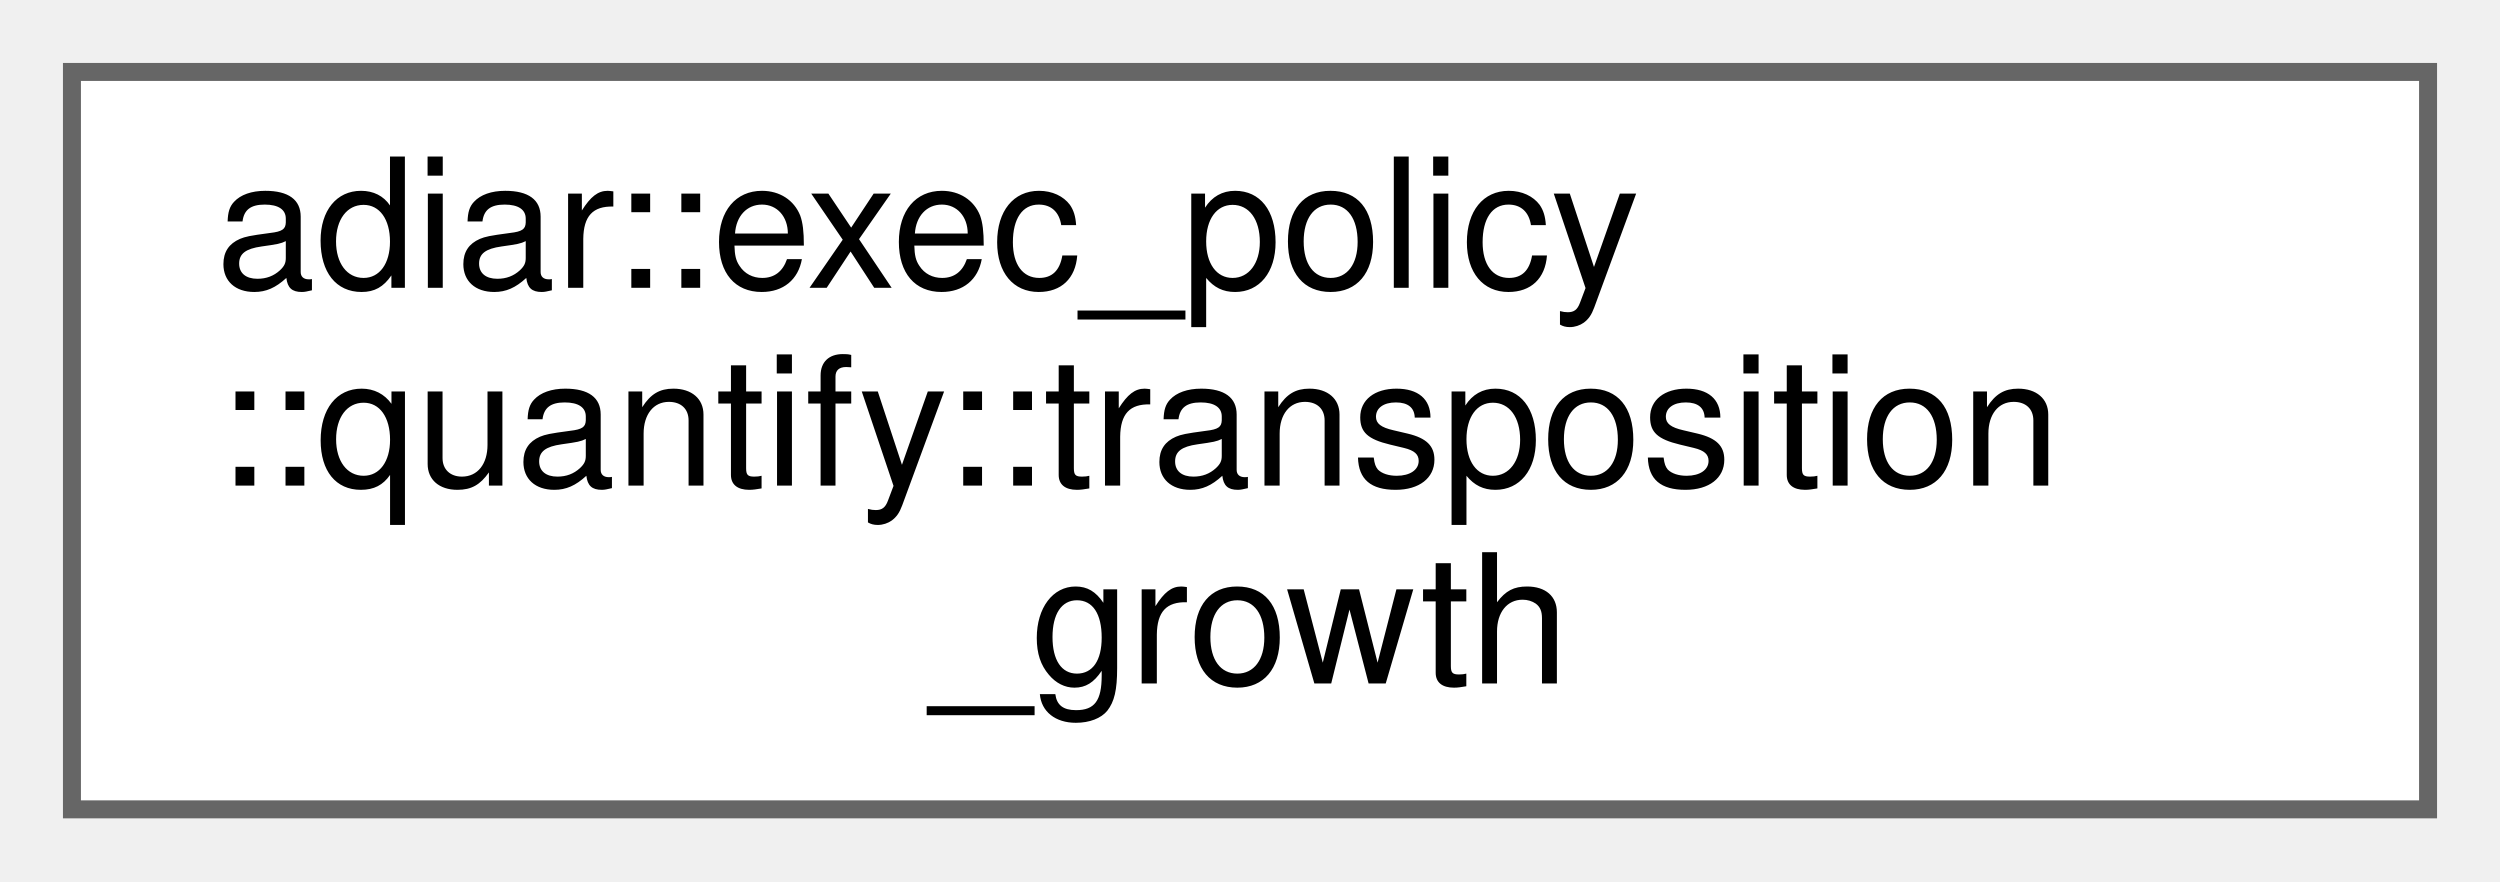
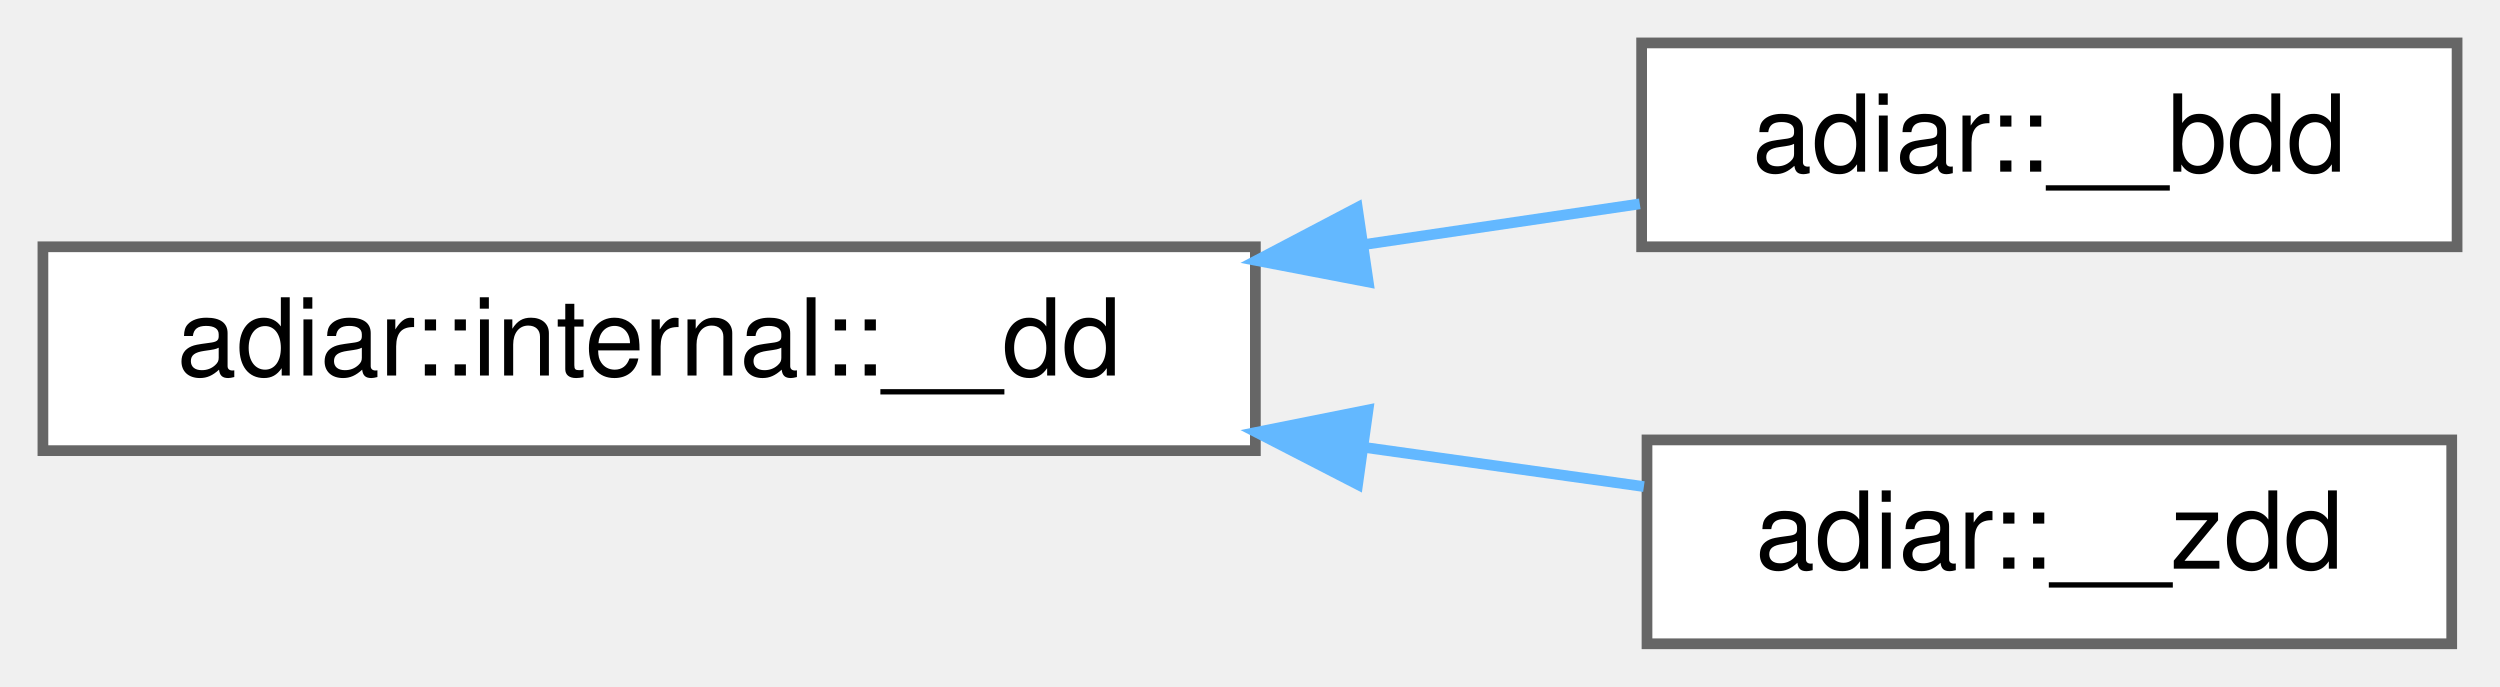
- <svg xmlns="http://www.w3.org/2000/svg" xmlns:xlink="http://www.w3.org/1999/xlink" width="139pt" height="49pt" viewBox="0.00 0.00 139.00 49.00">
-   <g id="graph0" class="graph" transform="scale(1 1) rotate(0) translate(4 45)">
+ <svg xmlns="http://www.w3.org/2000/svg" xmlns:xlink="http://www.w3.org/1999/xlink" width="233pt" height="64pt" viewBox="0.00 0.00 233.00 64.00">
+   <g id="graph0" class="graph" transform="scale(1 1) rotate(0) translate(4 60)">
    <g id="Node000000" class="node">
      <g id="a_Node000000">
-         <a xlink:href="classadiar_1_1exec__policy_1_1quantify_1_1transposition__growth.html" target="_top" xlink:title="Multiplicative value for the maximal growth of a BDD may during repeated transpostion before switchin...">
-           <polygon fill="white" stroke="#666666" points="131,-41 0,-41 0,0 131,0 131,-41" />
-           <text text-anchor="start" x="8" y="-29" font-family="Helvetica,sans-Serif" font-size="10.00">adiar::exec_policy</text>
-           <text text-anchor="start" x="8" y="-18" font-family="Helvetica,sans-Serif" font-size="10.00">::quantify::transposition</text>
-           <text text-anchor="middle" x="65.5" y="-7" font-family="Helvetica,sans-Serif" font-size="10.00">_growth</text>
+         <a xlink:href="classadiar_1_1internal_1_1____dd.html" target="_top" xlink:title=" ">
+           <polygon fill="white" stroke="#666666" points="113,-37 0,-37 0,-18 113,-18 113,-37" />
+           <text text-anchor="middle" x="56.5" y="-25" font-family="Helvetica,sans-Serif" font-size="10.00">adiar::internal::__dd</text>
+         </a>
+       </g>
+     </g>
+     <g id="Node000001" class="node">
+       <g id="a_Node000001">
+         <a xlink:href="classadiar_1_1____bdd.html" target="_top" xlink:title="A (possibly) unreduced Binary Decision Diagram.">
+           <polygon fill="white" stroke="#666666" points="225,-56 149,-56 149,-37 225,-37 225,-56" />
+           <text text-anchor="middle" x="187" y="-44" font-family="Helvetica,sans-Serif" font-size="10.00">adiar::__bdd</text>
+         </a>
+       </g>
+     </g>
+     <g id="edge1_Node000000_Node000001" class="edge">
+       <g id="a_edge1_Node000000_Node000001">
+         <a xlink:title=" ">
+           <path fill="none" stroke="#63b8ff" d="M123.08,-37.2C131.92,-38.5 140.73,-39.81 148.83,-41" />
+           <polygon fill="#63b8ff" stroke="#63b8ff" points="123.52,-33.72 113.11,-35.72 122.5,-40.65 123.52,-33.72" />
+         </a>
+       </g>
+     </g>
+     <g id="Node000002" class="node">
+       <g id="a_Node000002">
+         <a xlink:href="classadiar_1_1____zdd.html" target="_top" xlink:title="A (possibly unreduced) Zero-suppressed Decision Diagram.">
+           <polygon fill="white" stroke="#666666" points="224.5,-19 149.5,-19 149.5,0 224.5,0 224.5,-19" />
+           <text text-anchor="middle" x="187" y="-7" font-family="Helvetica,sans-Serif" font-size="10.00">adiar::__zdd</text>
+         </a>
+       </g>
+     </g>
+     <g id="edge2_Node000000_Node000002" class="edge">
+       <g id="a_edge2_Node000000_Node000002">
+         <a xlink:title=" ">
+           <path fill="none" stroke="#63b8ff" d="M123.19,-18.3C132.13,-17.05 141.03,-15.8 149.21,-14.65" />
+           <polygon fill="#63b8ff" stroke="#63b8ff" points="122.53,-14.86 113.11,-19.71 123.5,-21.79 122.53,-14.86" />
        </a>
      </g>
    </g>
  </g>
</svg>
